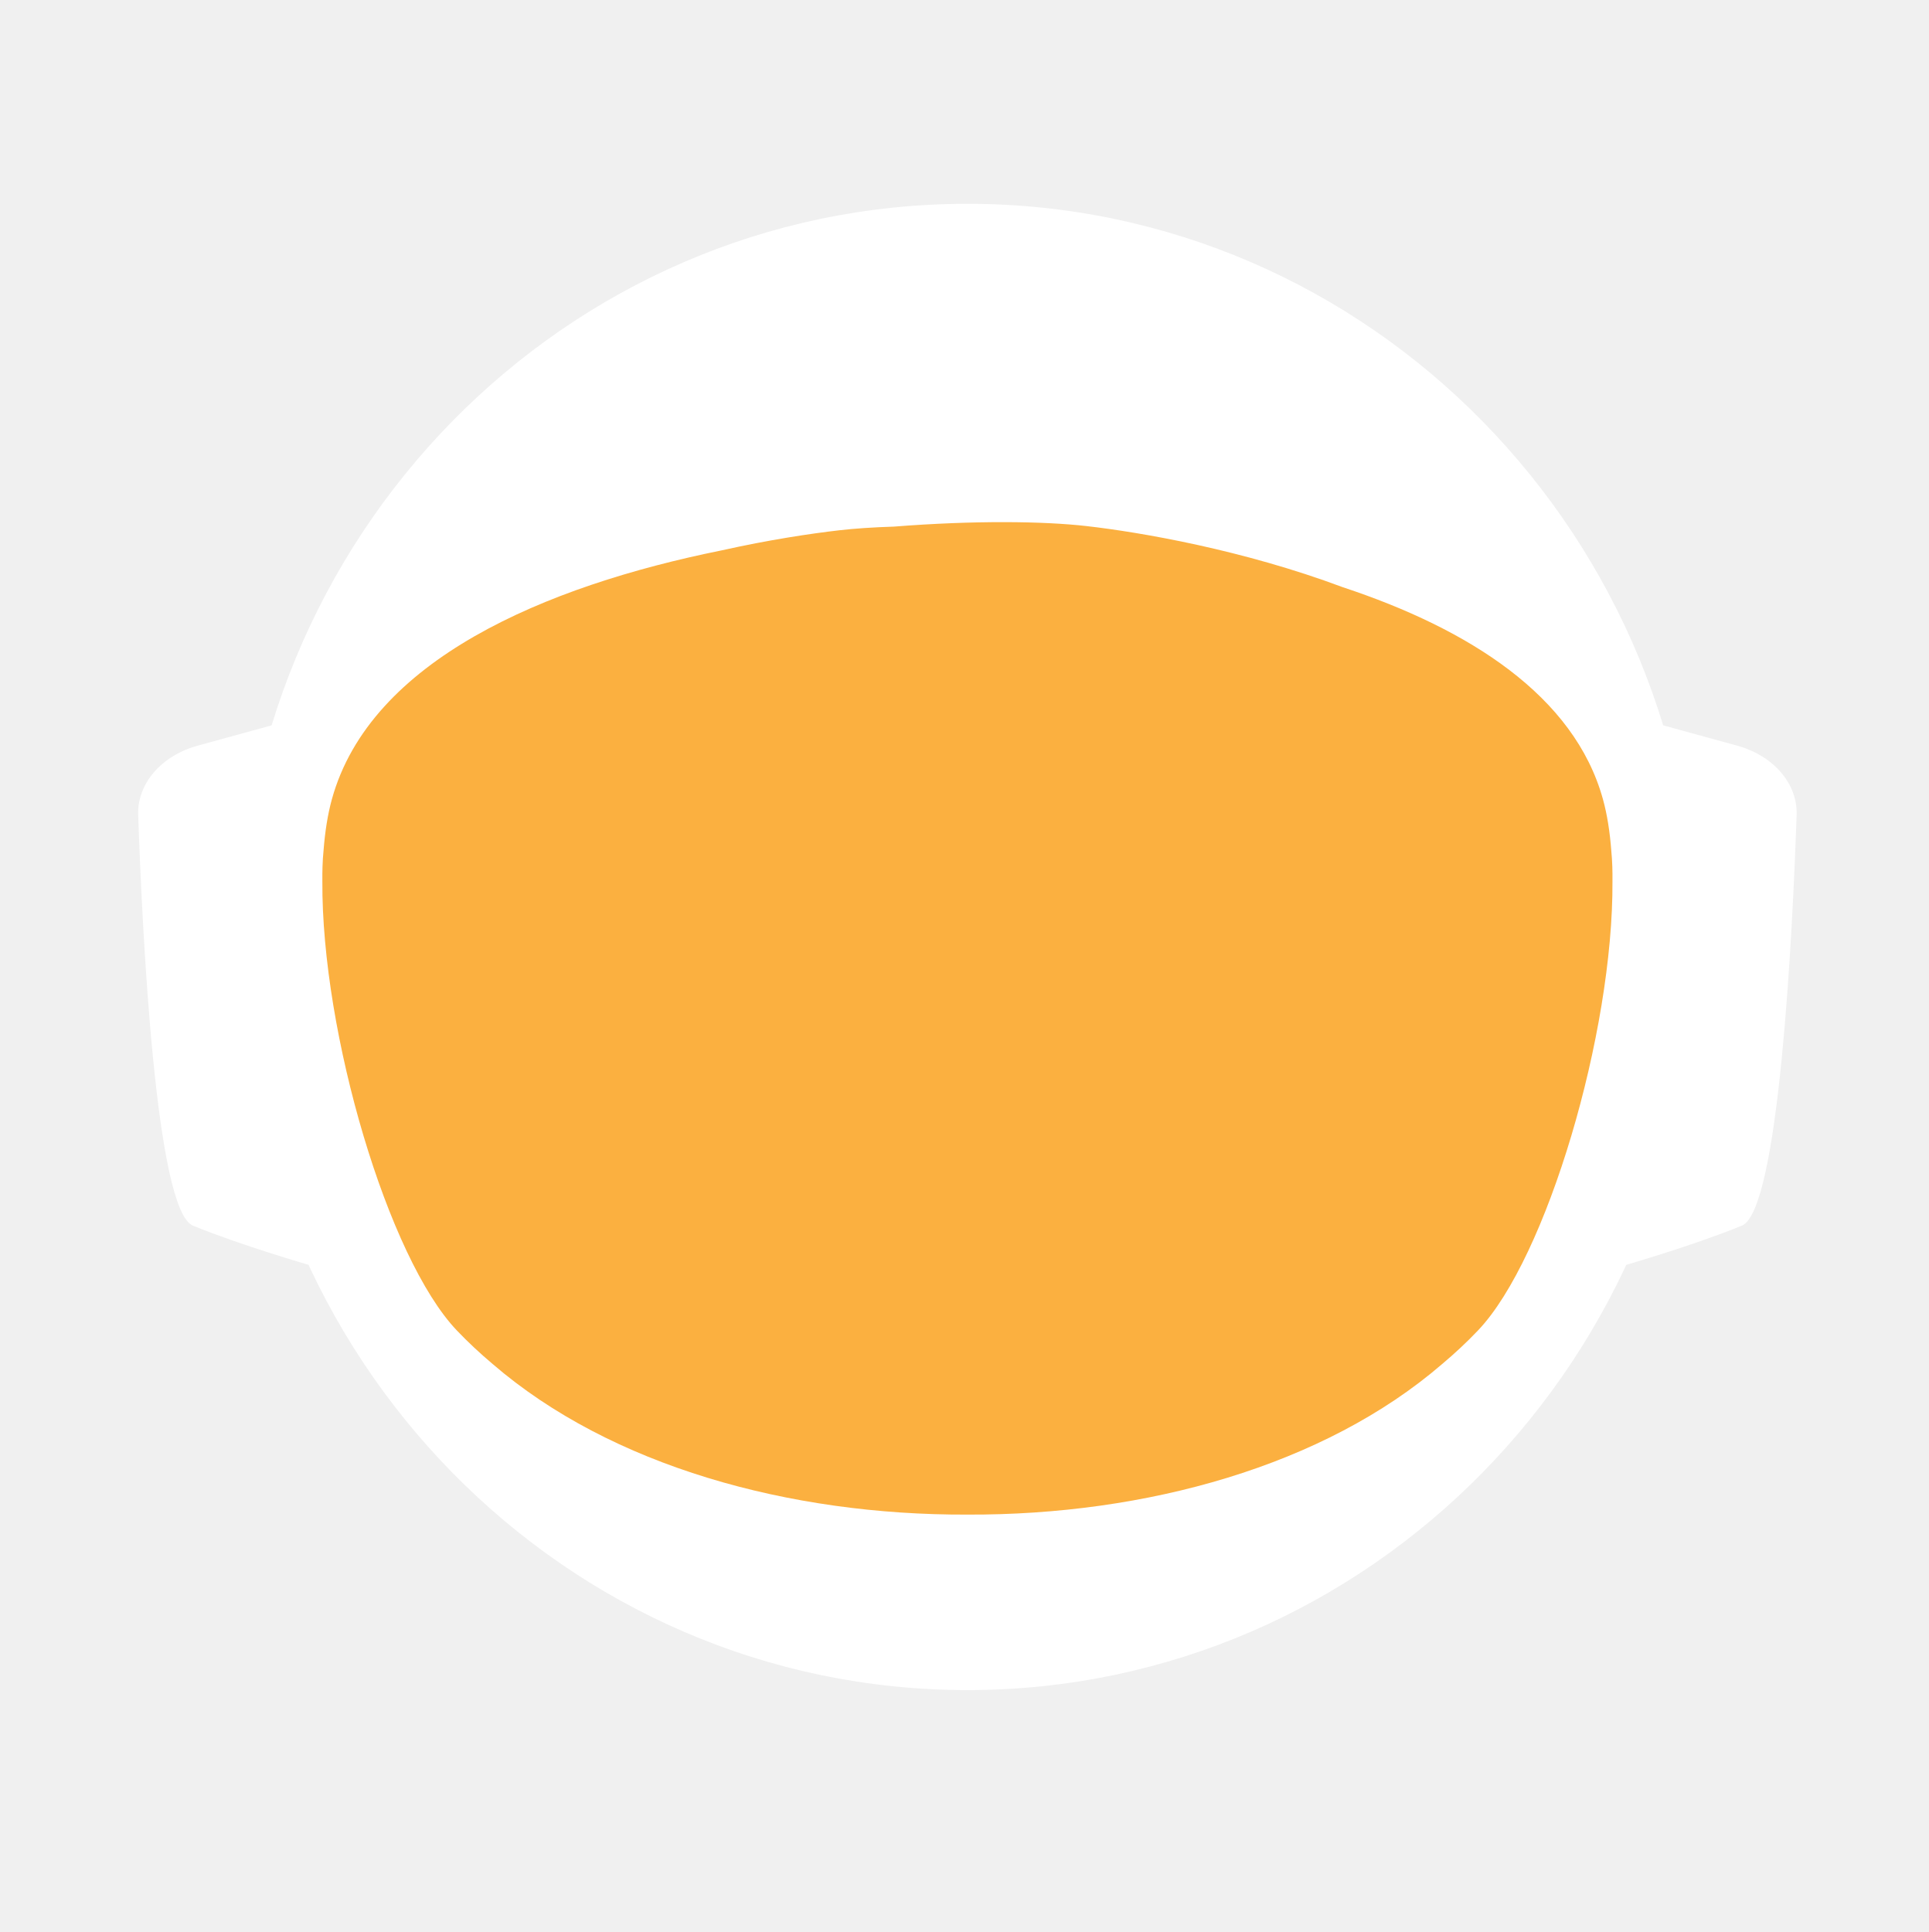
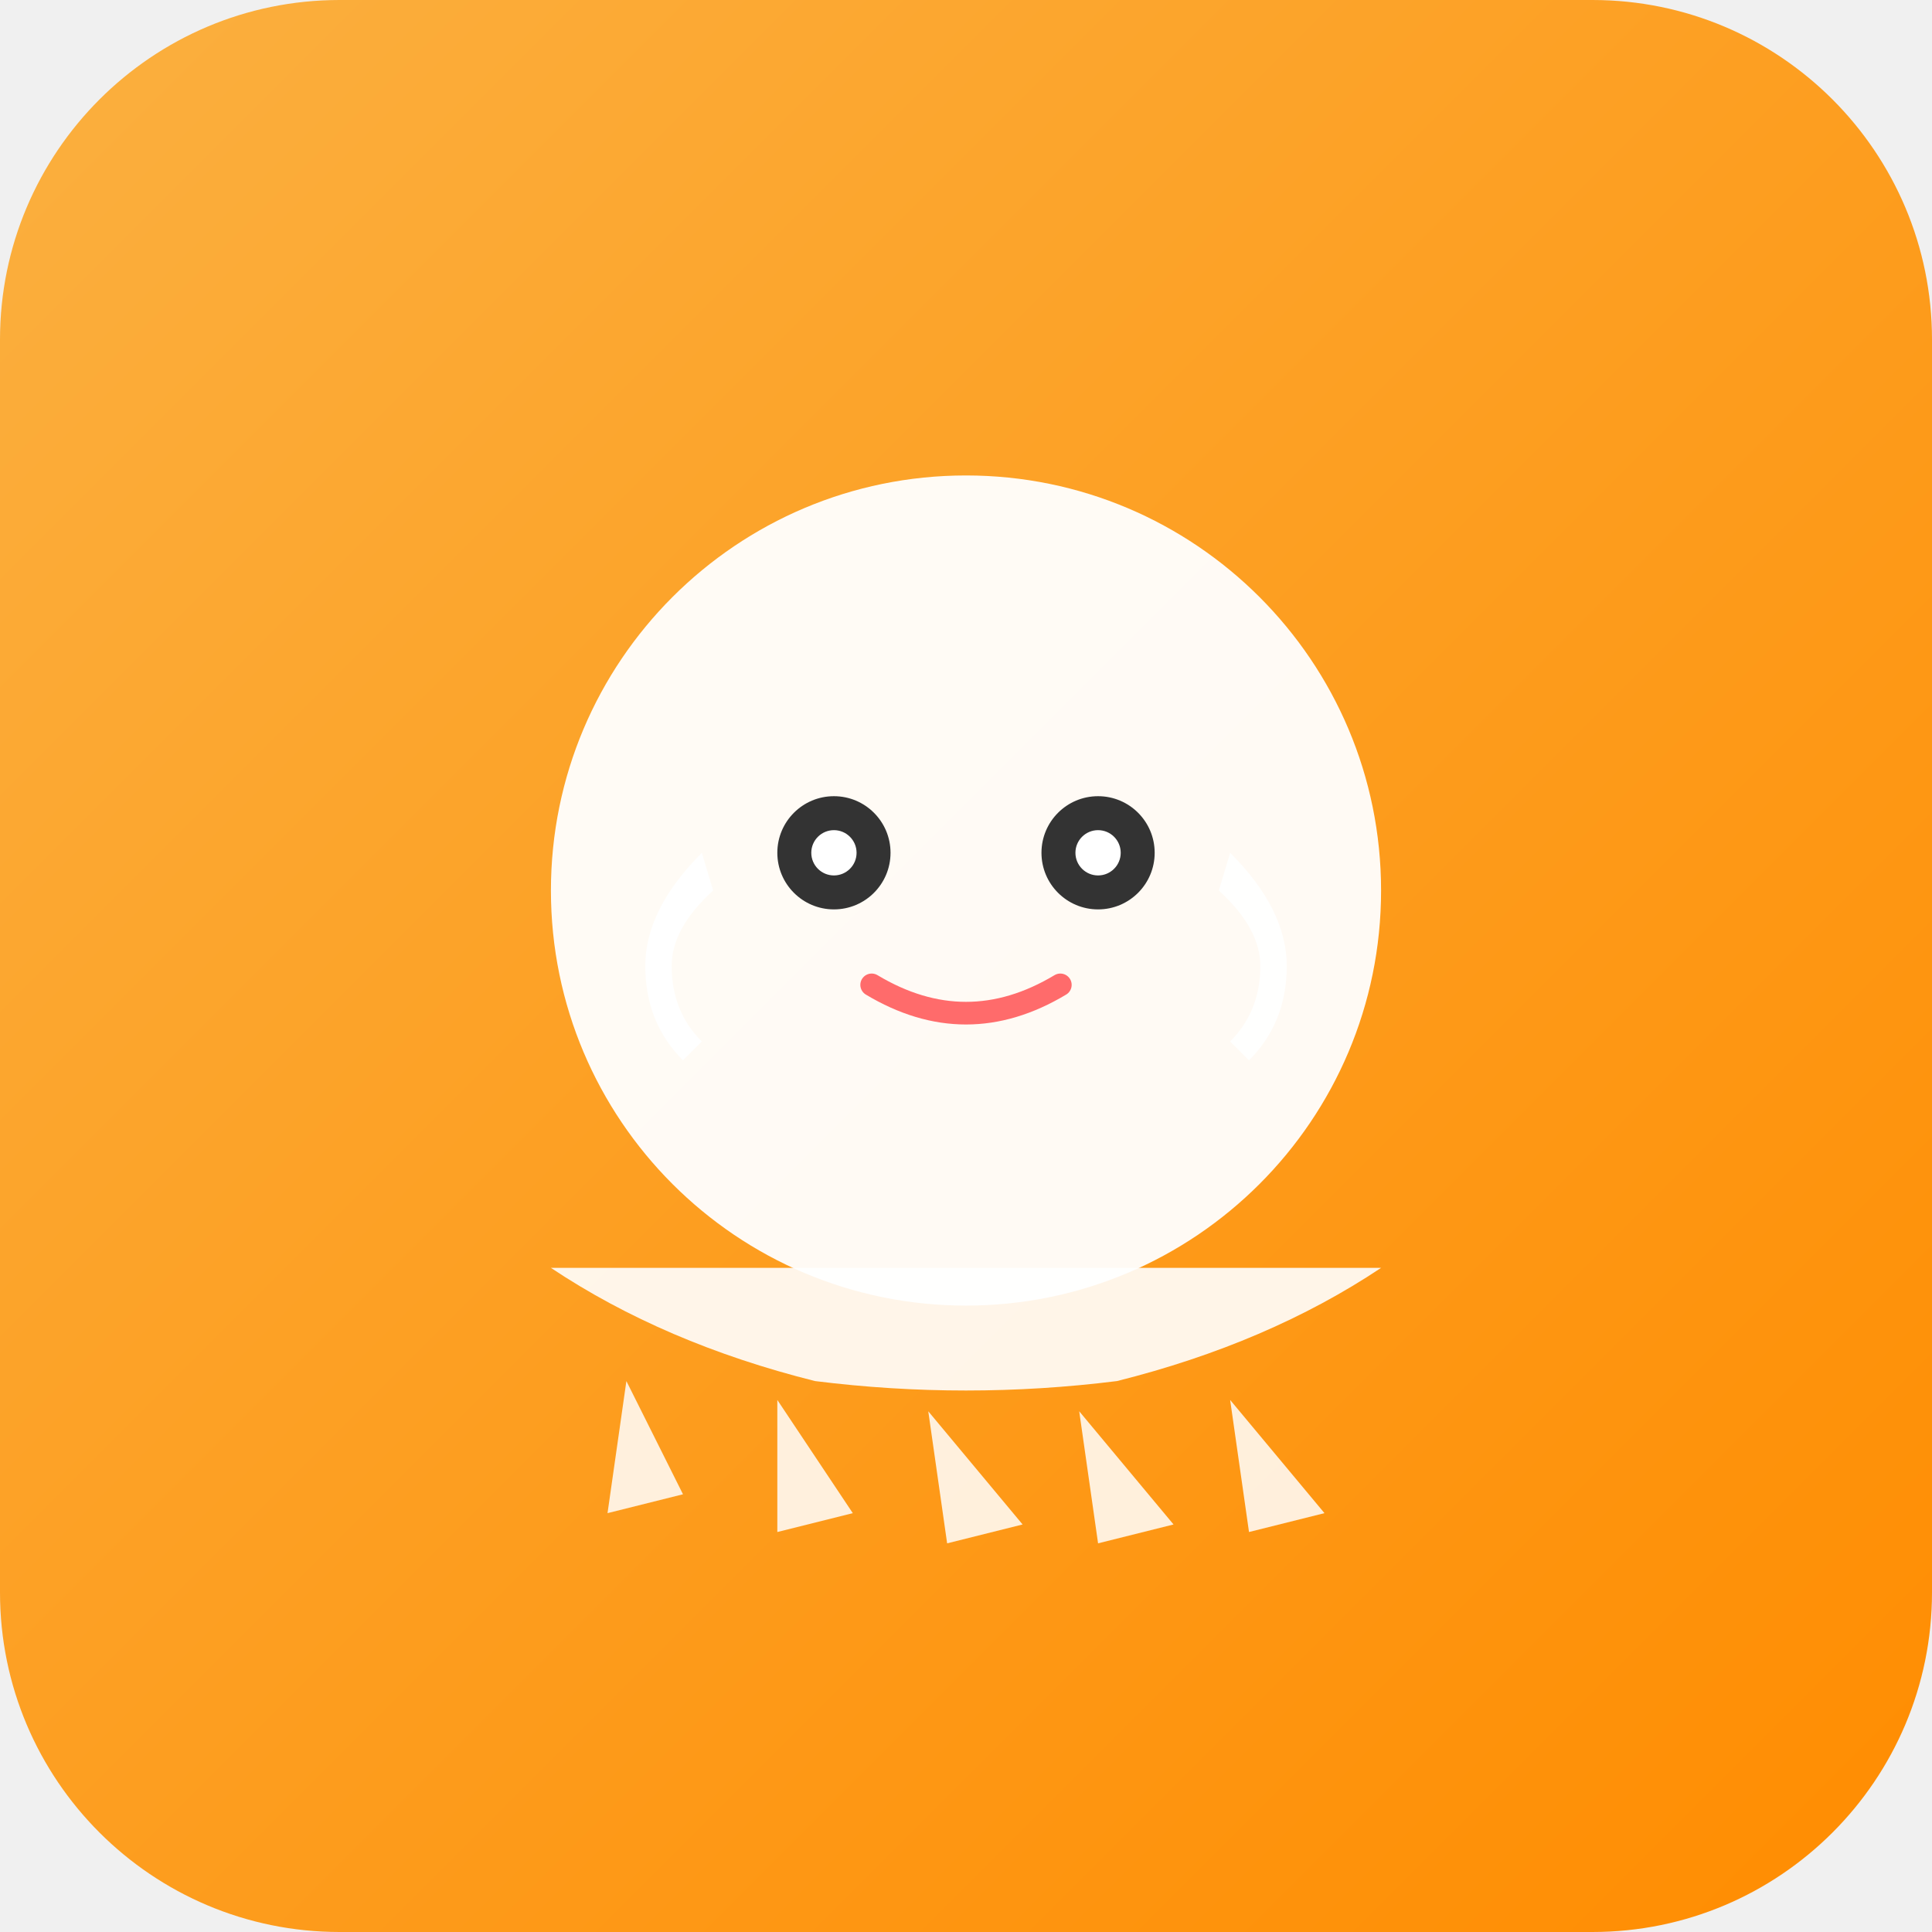
- <svg xmlns="http://www.w3.org/2000/svg" id="_Слой_2" data-name="Слой 2" viewBox="0 0 960.01 961.55">
+ <svg xmlns="http://www.w3.org/2000/svg" viewBox="0 0 512 512">
  <defs>
-     <style>
-             .cls-1, .cls-2 {
-             fill: #fff;
-             stroke-width: 0px;
-             }
- 
-             .cls-2 {
-             stroke-linecap: round;
-             stroke-width: 0px;
-             
-             }
- 
-             .cls-2, .cls-3 {
-             stroke: #fff;
-             stroke-width: 10px;
-             stroke-miterlimit: 10;
-             }
- 
-             .cls-4 {
-             fill: transparent;
-             stroke: #fff;
-             stroke-width: 0px;
-             }
- 
-             .cls-3 {
-             fill: #FBB040;
- 
-             stroke-width: 0px;
-             }
-         </style>
-     <linearGradient id="animated_gradient" x1="0%" y1="0%" x2="100%" y2="100%" gradientUnits="userSpaceOnUse">
-       <stop offset="100%" stop-color="#427fc1">
-         <animate attributeName="stop-color" values="#427fc1;#00bcd4;#8bc34a;#ffc107;#3f51b5;#9e9e9e;#427fc1" dur="10s" repeatCount="indefinite" />
-       </stop>
+     <linearGradient id="bgGradient" x1="0%" y1="0%" x2="100%" y2="100%">
+       <stop offset="0%" style="stop-color:#FBB040;stop-opacity:1" />
+       <stop offset="100%" style="stop-color:#FF8C00;stop-opacity:1" />
    </linearGradient>
  </defs>
-   <g id="_Слой_6" data-name="Слой 6">
-     <g>
-       <path class="cls-4" d="M960.01,480c0,9.16-.26,18.26-.77,27.29-.01.12-.02.25-.02.38-.04.67-.08,1.35-.13,2.03-.05.94-.11,1.88-.18,2.82-.05.88-.12,1.76-.18,2.64-.19,2.82-.42,5.62-.68,8.42-.29,3.3-.62,6.59-.99,9.87-.11,1.07-.23,2.14-.37,3.2-.34,2.96-.71,5.92-1.12,8.86-.39,2.88-.8,5.75-1.26,8.61-.12.78-.24,1.56-.37,2.34-.21,1.35-.44,2.69-.66,4.04-.45,2.69-.92,5.37-1.43,8.04-.44,2.38-.9,4.75-1.39,7.11-.01.08-.03.15-.04.23-.16.8-.33,1.6-.49,2.4-.17.8-.34,1.6-.51,2.39-.01.05-.02.1-.03.15-.63,2.94-1.27,5.87-1.96,8.79-.73,3.15-1.51,6.28-2.31,9.4-.28,1.12-.57,2.23-.86,3.34-.19.75-.39,1.51-.6,2.26-.2.75-.41,1.49-.61,2.24-.18.65-.36,1.31-.54,1.97-.18.65-.36,1.3-.55,1.96-.02.09-.05.18-.07.26-.44,1.58-.9,3.15-1.37,4.72,0,.01,0,.02,0,.03l-.66,2.22c-.22.74-.44,1.48-.67,2.22-.5,1.66-1.01,3.31-1.54,4.96-.24.75-.48,1.49-.72,2.24-.18.55-.35,1.09-.53,1.64-.48,1.46-.96,2.93-1.45,4.39-.49,1.46-.99,2.92-1.5,4.38-.51,1.45-1.02,2.91-1.54,4.35-.52,1.45-1.05,2.89-1.58,4.33-.53,1.45-1.07,2.88-1.61,4.31h-.01c-1.09,2.88-2.21,5.74-3.36,8.58-.58,1.42-1.16,2.83-1.74,4.24-.12.3-.25.58-.37.88-.36.87-.73,1.73-1.09,2.6-.11.25-.21.51-.32.76-.35.83-.71,1.65-1.07,2.47-.25.59-.5,1.17-.75,1.76-.61,1.4-1.23,2.79-1.86,4.18-.26.58-.53,1.17-.79,1.76-.49,1.11-1,2.22-1.52,3.32-.5,1.08-1.01,2.16-1.52,3.24-.05.1-.1.2-.14.3-1.27,2.7-2.57,5.38-3.89,8.04-.04.07-.07.14-.1.21-.12.24-.24.48-.36.72-.93,1.87-1.87,3.73-2.83,5.58-.26.51-.52,1.01-.78,1.52-.07.13-.14.26-.2.39-1.29,2.48-2.61,4.95-3.94,7.4-.05.09-.1.18-.14.27-.23.41-.46.83-.68,1.24-1.13,2.06-2.27,4.1-3.42,6.14-.12.22-.24.44-.37.65-.48.84-.96,1.68-1.45,2.51-.26.45-.52.9-.78,1.35-.38.66-.76,1.31-1.15,1.97-.38.65-.77,1.3-1.16,1.96-.77,1.3-1.55,2.6-2.34,3.89-.39.65-.78,1.3-1.18,1.94-.39.65-.79,1.29-1.2,1.94-.38.62-.77,1.23-1.16,1.85-.37.59-.73,1.19-1.11,1.78-.85,1.35-1.71,2.7-2.58,4.04-.02.03-.04.06-.06.09-.47.73-.94,1.46-1.43,2.18-.33.51-.66,1.02-1,1.53-.82,1.25-1.65,2.49-2.49,3.73-.5.75-1,1.49-1.51,2.22-.36.53-.72,1.06-1.08,1.58-.35.52-.71,1.04-1.08,1.56-1.35,1.97-2.73,3.92-4.12,5.86-7.16,10.01-14.7,19.73-22.61,29.14-2.33,2.8-4.71,5.57-7.12,8.31h0c-5.02,5.73-10.18,11.33-15.47,16.8-4.22,4.38-8.53,8.67-12.91,12.89-1.08,1.04-2.17,2.07-3.26,3.09-.8.76-1.61,1.52-2.42,2.27-2.1,1.97-4.23,3.91-6.37,5.81-1.01.92-2.04,1.83-3.07,2.74-2.05,1.81-4.12,3.6-6.21,5.38-1.04.89-2.09,1.77-3.14,2.65-2.1,1.76-4.21,3.5-6.34,5.23-1.07.86-2.14,1.71-3.21,2.57-39.01,31-82.97,56.06-130.48,73.81-.05.02-.1.04-.15.06-8.64,3.22-17.4,6.21-26.27,8.94-8.04,2.48-16.17,4.75-24.38,6.8-37.5,9.41-76.74,14.4-117.15,14.4s-79.63-4.99-117.12-14.4c-4.75-1.19-9.48-2.45-14.17-3.78-12.3-3.49-24.39-7.45-36.26-11.87-.11-.04-.22-.09-.33-.13-65.29-24.37-123.84-62.55-172.11-110.99-.83-.83-1.66-1.67-2.47-2.51-1.97-1.99-3.9-3.99-5.81-6.01-6.78-7.14-13.34-14.5-19.66-22.05-22.96-27.36-42.91-57.32-59.37-89.36-.1-.17-.19-.34-.27-.52-.69-1.36-1.38-2.72-2.06-4.08-2.3-4.6-4.53-9.25-6.69-13.94-2.15-4.69-4.24-9.42-6.25-14.19-1.31-3.12-2.59-6.26-3.84-9.41-.62-1.56-1.23-3.13-1.84-4.71-.12-.28-.23-.57-.33-.86-.55-1.43-1.09-2.87-1.62-4.31-.6-1.61-1.19-3.23-1.77-4.85-.03-.06-.05-.12-.07-.19-.56-1.58-1.12-3.17-1.67-4.75-.57-1.64-1.13-3.28-1.68-4.92h0c-1.1-3.31-2.16-6.62-3.2-9.95-2.04-6.61-3.95-13.29-5.72-20.02-.01-.04-.03-.09-.03-.13-2.64-10.06-4.96-20.24-6.95-30.55l-.06-.33c-.33-1.73-.66-3.47-.97-5.21-.32-1.75-.62-3.49-.92-5.24-.29-1.75-.58-3.5-.86-5.26-.27-1.75-.54-3.51-.8-5.27-.03-.18-.06-.35-.08-.53-.23-1.59-.45-3.18-.67-4.77-.19-1.42-.37-2.84-.55-4.27-.05-.35-.09-.69-.13-1.04-.66-5.32-1.23-10.67-1.72-16.05-.16-1.79-.31-3.58-.45-5.38-.07-.76-.12-1.52-.17-2.28-.18-2.44-.34-4.89-.49-7.34-.03-.51-.07-1.01-.09-1.51-.09-1.7-.17-3.41-.25-5.12-.24-5.44-.4-10.9-.46-16.39-.02-1.83-.03-3.66-.03-5.49,0-6.21.12-12.4.35-18.55.08-2.02.17-4.03.27-6.04,0-.07,0-.14.01-.21.1-2.01.22-4.02.34-6.02.26-4.08.57-8.14.93-12.19.9-10.09,2.1-20.08,3.61-29.98,3.95-25.85,9.96-51.03,17.85-75.35,1.83-5.61,3.75-11.17,5.76-16.68,1.35-3.68,2.74-7.33,4.17-10.96.71-1.82,1.44-3.63,2.18-5.44,2.95-7.22,6.08-14.35,9.36-21.39,4.11-8.8,8.48-17.46,13.1-25.96,1.88-3.46,3.79-6.89,5.76-10.29.84-1.47,1.7-2.93,2.56-4.39.11-.2.23-.41.35-.61.93-1.56,1.86-3.11,2.79-4.65.06-.11.12-.21.19-.31.83-1.36,1.66-2.71,2.5-4.06.29-.49.59-.97.91-1.45,2.91-4.66,5.91-9.26,8.98-13.81,0,0,.01-.02.02-.03,3.23-4.78,6.55-9.49,9.94-14.15,1.13-1.55,2.28-3.1,3.43-4.64,1.15-1.54,2.31-3.07,3.48-4.6C186.58,73.83,324.67.05,480,.05c128.41,0,245.04,50.41,331.18,132.53,4.17,3.98,8.26,8.02,12.29,12.15,1.34,1.37,2.67,2.75,4,4.14.06.05.1.1.14.14,1.27,1.34,2.54,2.69,3.8,4.05,1.31,1.4,2.61,2.82,3.9,4.24,1.29,1.41,2.57,2.83,3.83,4.26.17.18.33.36.49.55,1.01,1.14,2.02,2.29,3.02,3.44.55.63,1.1,1.28,1.65,1.92,2.04,2.38,4.06,4.77,6.05,7.19.03.02.05.05.08.08.99,1.21,1.99,2.43,2.98,3.66.27.33.55.67.81,1.01,1.15,1.42,2.28,2.85,3.41,4.28.8,1.02,1.6,2.05,2.4,3.08.09.11.17.22.25.33.62.79,1.23,1.59,1.84,2.39.74.98,1.48,1.96,2.22,2.95.65.86,1.29,1.72,1.93,2.59.12.15.23.31.35.47.65.89,1.3,1.78,1.95,2.67,1.6,2.19,3.17,4.4,4.72,6.62.49.7.98,1.4,1.47,2.1.13.19.26.38.39.56.97,1.4,1.93,2.8,2.88,4.21,1.21,1.78,2.4,3.57,3.57,5.37.94,1.42,1.87,2.85,2.79,4.29,1.04,1.62,2.07,3.25,3.09,4.88,2.04,3.27,4.05,6.57,6.01,9.9.98,1.66,1.95,3.33,2.92,5.01.96,1.66,1.91,3.34,2.85,5.02t.01.02c.89,1.6,1.78,3.21,2.66,4.82.15.26.29.53.42.79.73,1.34,1.45,2.68,2.16,4.03.16.28.31.56.45.84.88,1.67,1.75,3.34,2.61,5.02.86,1.67,1.7,3.36,2.54,5.05.25.5.49,1,.74,1.5.62,1.24,1.22,2.48,1.82,3.73.82,1.7,1.63,3.41,2.44,5.13.05.09.09.19.13.28.39.86.79,1.71,1.18,2.57.4.85.79,1.71,1.18,2.58.29.64.57,1.28.85,1.92.5,1.11.99,2.21,1.48,3.32.01.03.03.06.04.09.78,1.78,1.55,3.56,2.31,5.35.76,1.8,1.51,3.61,2.25,5.41.73,1.81,1.46,3.61,2.18,5.43h0c.71,1.82,1.42,3.64,2.11,5.46.63,1.66,1.25,3.32,1.86,4.98.23.62.46,1.24.68,1.86.37,1.01.74,2.02,1.09,3.04.21.58.41,1.15.61,1.73.2.56.39,1.12.59,1.68.16.48.33.95.49,1.43.22.63.43,1.25.64,1.88.53,1.56,1.05,3.13,1.56,4.7.24.72.47,1.43.7,2.15l.06.18c.36,1.13.72,2.27,1.08,3.41.14.43.27.86.4,1.29.2.66.41,1.31.61,1.97.08.28.17.55.25.83.21.69.42,1.38.62,2.07.04.13.08.27.12.4.19.64.38,1.28.57,1.93.17.57.34,1.14.5,1.72l.54,1.89c.25.89.5,1.78.75,2.68.26.91.51,1.82.76,2.74.03.14.07.27.11.4.36,1.31.71,2.63,1.04,3.95.19.67.36,1.34.53,2.02.78,3.03,1.52,6.09,2.24,9.15.15.64.31,1.28.46,1.92.04.17.07.33.11.49.17.73.34,1.46.5,2.19.07.33.15.67.22,1,.58,2.53,1.12,5.08,1.64,7.63.26,1.26.52,2.52.76,3.79.16.82.32,1.65.48,2.47.02.07.03.15.04.22.13.65.25,1.31.38,1.97.11.62.23,1.24.34,1.86.22,1.14.42,2.29.62,3.43.18.99.35,1.97.51,2.96.18,1.07.36,2.13.52,3.2.15.83.28,1.67.4,2.5.08.48.16.97.23,1.46.02.13.04.25.05.37.15.97.3,1.95.44,2.93.15.98.29,1.96.42,2.94.13.94.25,1.89.38,2.83.24,1.8.48,3.61.7,5.42.15,1.25.31,2.5.45,3.76.08.7.16,1.41.24,2.11.03.33.07.66.1,1,.15,1.27.28,2.54.4,3.81.05.53.1,1.06.15,1.59.09.9.18,1.81.26,2.72.02.19.03.39.05.59.16,1.72.3,3.45.43,5.17.02.22.04.44.05.66,0,.11.02.21.02.31.11,1.48.22,2.96.32,4.45,0,.13.02.27.03.4.01.22.03.45.04.67.1,1.55.2,3.1.28,4.65,0,.1.01.2.02.3.05.81.08,1.63.12,2.44.04.77.08,1.53.12,2.3.13,2.76.22,5.52.3,8.29.02.53.04,1.07.04,1.61.02.94.04,1.87.06,2.81.02.93.04,1.87.05,2.81v.25c0,1.03.03,2.05.03,3.08.02,1.03.02,2.06.02,3.09Z" />
-       <g>
-         <path id="_ухо" data-name="ухо" class="cls-4" d="M194.68,355.85l-39.26,10.79c-15.37,4.22-25.55,16.06-25.09,29.21,1.71,49.79,7.38,166.77,23.08,173.21,19.97,8.19,48.94,16.58,48.94,16.58l-7.66-229.78Z" />
-         <path id="_ухо-2" data-name="ухо" class="cls-4" d="M765.33,355.85l39.26,10.79c15.37,4.22,25.55,16.06,25.09,29.21-1.71,49.79-7.38,166.77-23.08,173.21-19.97,8.19-48.94,16.58-48.94,16.58l7.66-229.78Z" />
-       </g>
-       <path class="cls-4" d="M838.95,789.8c-2.27,2.8-4.59,5.57-6.94,8.31h0c-3.49,4.08-7.04,8.09-10.67,12.04-1.93,2.12-3.89,4.23-5.87,6.31-46.79,49.23-103.8,88.2-167.52,113.3l-.15.06c-.73.29-1.47.57-2.2.86-.06.02-.13.04-.2.07-14.7,5.69-29.76,10.64-45.13,14.81-38.38,10.44-78.69,15.99-120.27,15.99s-81.9-5.55-120.28-15.99c-15.32-4.16-30.32-9.1-44.97-14.76-.13-.05-.24-.1-.36-.14-.65-.24-1.3-.49-1.94-.75-.01-.01-.03-.01-.04-.01-.1-.04-.19-.08-.29-.12-61.77-24.33-117.26-61.69-163.22-108.81-.19-.19-.39-.39-.58-.59-2.32-2.38-4.6-4.79-6.87-7.22-.4-.43-.81-.87-1.21-1.3-6.61-7.14-13.01-14.5-19.18-22.05,0-.3.01-.61.03-.92,2.72-51.31,98.65-95.57,148.26-115.08h.01c17.38-6.85,29.08-10.65,29.08-10.65h363.13s11.7,3.8,29.08,10.65h.01c49.61,19.51,145.54,63.77,148.26,115.08.02.31.03.61.03.91Z" />
-       <ellipse id="_голова" data-name="голова" class="cls-4" cx="480.01" cy="451.53" rx="303.07" ry="309.17" />
-       <ellipse id="_контур_голова" data-name="контур голова" class="cls-4" cx="480.01" cy="451.53" rx="303.07" ry="309.17" />
-       <path class="cls-4" d="M960,478.46v1.54c0,1.73-.01,3.45-.03,5.18-.02,2.42-.07,4.84-.14,7.25-.01.94-.04,1.87-.07,2.81-.01.44-.03.88-.05,1.32-.03,1.23-.08,2.45-.14,3.67-.01.4-.02.8-.05,1.19-.05,1.28-.11,2.55-.18,3.83-.03.68-.07,1.36-.1,2.04-.01.12-.02.25-.02.38-.04.67-.08,1.35-.13,2.03-.05.94-.11,1.88-.18,2.82-.05.88-.12,1.76-.18,2.64-.03.47-.07.94-.11,1.41-.09,1.24-.19,2.48-.29,3.72-.05.63-.1,1.26-.16,1.89-.04.47-.08.94-.12,1.4-.04.47-.09.94-.14,1.4-.05.6-.1,1.2-.17,1.8-.11,1.18-.22,2.35-.35,3.52-.05.5-.1.99-.16,1.49-.06.55-.11,1.11-.17,1.66-.07.56-.13,1.11-.2,1.66-.05.51-.11,1.02-.17,1.54-.12,1.05-.25,2.09-.39,3.14-.11.95-.23,1.91-.35,2.86-.12.95-.25,1.91-.38,2.86s-.26,1.9-.4,2.85c-.14.95-.28,1.9-.42,2.85-.14.97-.29,1.94-.44,2.91-.12.78-.24,1.56-.37,2.34-.21,1.35-.44,2.69-.66,4.04-.45,2.68-.93,5.36-1.43,8.04-.25,1.33-.51,2.67-.77,4-.21,1.12-.44,2.23-.66,3.34-.16.8-.33,1.6-.49,2.4-.17.8-.34,1.6-.51,2.39-.29,1.38-.59,2.77-.9,4.15-.23,1.03-.47,2.07-.71,3.1-.12.56-.25,1.13-.38,1.69-.14.56-.27,1.13-.41,1.69-.29,1.23-.58,2.47-.89,3.69,0,.02-.01.05-.02.07-.05.24-.11.48-.17.71-.26,1.07-.53,2.14-.81,3.21-.03.12-.06.25-.1.37-.24,1.01-.5,2-.77,3-.19.75-.39,1.51-.6,2.26-.2.75-.41,1.49-.61,2.24-.18.65-.36,1.31-.54,1.97-.18.65-.36,1.3-.55,1.96-.15.57-.32,1.15-.49,1.72-.31,1.1-.63,2.2-.96,3.3l-.66,2.22c-.22.74-.44,1.48-.67,2.22-.38,1.27-.77,2.54-1.18,3.8-.52,1.68-1.06,3.36-1.61,5.04-.48,1.46-.96,2.93-1.45,4.39-.49,1.46-.99,2.91-1.5,4.37h0c-.51,1.46-1.02,2.92-1.54,4.36-.52,1.45-1.05,2.89-1.58,4.33-.53,1.45-1.07,2.88-1.61,4.31h-.01c-1.1,2.88-2.22,5.73-3.36,8.57h0c-.58,1.43-1.16,2.84-1.74,4.25-.59,1.42-1.18,2.83-1.78,4.23-.6,1.41-1.21,2.82-1.82,4.22h0c-.61,1.41-1.23,2.8-1.86,4.19-.26.58-.53,1.17-.79,1.76-.27.59-.54,1.18-.81,1.76-.23.52-.47,1.04-.71,1.56-.5,1.08-1.01,2.16-1.52,3.24-.19.41-.39.82-.59,1.23-.49,1.04-.99,2.07-1.49,3.1-.53,1.11-1.07,2.21-1.61,3.31-.11.24-.22.47-.35.7-.03.07-.06.14-.1.21-.62,1.26-1.25,2.51-1.89,3.76-.69,1.36-1.38,2.71-2.08,4.06-1.41,2.7-2.84,5.39-4.29,8.06-.73,1.33-1.46,2.66-2.2,3.99-1.47,2.65-2.98,5.29-4.5,7.91-.38.66-.76,1.31-1.15,1.97-.38.65-.77,1.3-1.16,1.96-.77,1.3-1.55,2.6-2.34,3.89-.39.65-.78,1.3-1.18,1.94-.39.65-.79,1.29-1.2,1.94-.6.97-1.21,1.94-1.82,2.9-.15.25-.29.49-.45.73-.15.25-.31.49-.47.73-.33.51-.65,1.02-.98,1.53-.32.52-.65,1.02-.98,1.53-.05.08-.1.17-.15.25-.02.03-.04.06-.06.09-.07.11-.15.22-.23.33-.4.62-.8,1.23-1.2,1.85-.33.51-.66,1.02-1,1.53-.82,1.25-1.65,2.49-2.49,3.73-.5.75-1,1.49-1.51,2.22-.36.53-.72,1.06-1.08,1.58-.35.52-.71,1.04-1.08,1.56-.67.99-1.36,1.97-2.05,2.95-.69.98-1.38,1.96-2.08,2.94-7.15,10.01-14.69,19.73-22.61,29.14-2.33,2.8-4.7,5.57-7.11,8.31h0c-5.02,5.72-10.17,11.32-15.45,16.79-1.98,2.05-3.97,4.07-5.98,6.08-2.29,2.29-4.61,4.56-6.95,6.79-1.08,1.04-2.17,2.07-3.26,3.09-.8.76-1.61,1.52-2.42,2.27-2.1,1.97-4.23,3.91-6.37,5.81-1.01.92-2.04,1.83-3.07,2.74-2.05,1.82-4.12,3.62-6.21,5.38-1.04.89-2.09,1.77-3.14,2.65-2.1,1.78-4.21,3.52-6.34,5.23-1.07.86-2.14,1.71-3.21,2.57-2.44,1.94-4.9,3.86-7.37,5.74-37.8,28.9-80.01,52.28-125.46,68.99-.06.02-.13.04-.2.07-7.86,2.88-15.82,5.57-23.87,8.05-7.99,2.46-16.07,4.72-24.23,6.76-37.54,9.43-76.83,14.44-117.3,14.44s-79.74-5.01-117.28-14.44c-4.7-1.17-9.37-2.42-14.01-3.74-11.63-3.3-23.07-7.02-34.32-11.16-63.91-23.48-121.44-60.18-169.28-106.79-1.72-1.67-3.42-3.35-5.11-5.05-.83-.84-1.66-1.68-2.48-2.52-1.96-1.98-3.88-3.99-5.8-6-6.77-7.14-13.33-14.5-19.66-22.05-4.28-5.1-8.45-10.3-12.51-15.59-1.36-1.76-2.7-3.53-4.03-5.31-.08-.1-.15-.2-.22-.3-.1-.14-.21-.28-.31-.42-.62-.83-1.25-1.65-1.86-2.48-.4-.55-.8-1.1-1.2-1.65-.14-.2-.29-.4-.43-.6-.04-.06-.09-.12-.13-.17-.12-.16-.24-.33-.35-.49-2.49-3.43-4.93-6.89-7.32-10.38,0,0,0-.01,0-.01-1.66-2.43-3.31-4.87-4.92-7.33-.43-.63-.84-1.26-1.23-1.89-5.28-8.07-10.3-16.3-15.07-24.69-.05-.09-.1-.19-.15-.28-.79-1.4-1.58-2.79-2.36-4.2-.11-.19-.21-.39-.31-.58-.16-.29-.32-.57-.47-.85-.12-.22-.24-.44-.36-.66-.23-.41-.45-.81-.67-1.21-.22-.4-.44-.8-.66-1.21-.47-.87-.93-1.74-1.4-2.62-.13-.25-.27-.51-.41-.76-.2-.38-.4-.76-.61-1.15-.78-1.47-1.55-2.95-2.31-4.43-.02-.04-.05-.08-.06-.13-.1-.17-.19-.34-.27-.52-.69-1.36-1.38-2.72-2.06-4.08-1.15-2.3-2.28-4.61-3.4-6.94-1.12-2.32-2.22-4.66-3.29-7-.54-1.17-1.08-2.34-1.6-3.52-.43-.96-.85-1.91-1.28-2.86-.39-.87-.77-1.74-1.15-2.62-.11-.24-.21-.47-.31-.71-.64-1.49-1.28-2.98-1.91-4.48-1.32-3.12-2.6-6.26-3.84-9.41-.08-.19-.15-.38-.23-.58-.54-1.37-1.08-2.75-1.61-4.13-.12-.28-.23-.57-.33-.86-.55-1.43-1.09-2.87-1.62-4.31-.6-1.61-1.19-3.23-1.77-4.85-.03-.06-.05-.12-.07-.19-.56-1.58-1.12-3.17-1.67-4.75-.57-1.64-1.13-3.28-1.68-4.92h0c-.55-1.66-1.09-3.31-1.63-4.97-.53-1.66-1.05-3.32-1.57-4.98-.51-1.66-1.02-3.33-1.52-5-.5-1.68-.99-3.35-1.47-5.03-.47-1.65-.92-3.3-1.38-4.95,0-.01-.01-.02-.01-.03-.02-.05-.03-.1-.05-.16-.44-1.61-.87-3.23-1.29-4.85-.01-.04-.03-.09-.03-.13-.01-.02-.02-.03-.02-.05-.66-2.5-1.3-5-1.9-7.52-.21-.83-.41-1.66-.61-2.49-.02-.07-.04-.14-.06-.22-.38-1.63-.76-3.26-1.13-4.9-.02-.05-.03-.11-.04-.16-.28-1.22-.55-2.45-.81-3.67-.12-.5-.22-.99-.33-1.49-.09-.42-.18-.84-.27-1.26-.05-.24-.1-.49-.15-.73-.05-.23-.1-.46-.14-.69-.1-.48-.21-.96-.3-1.44-.08-.36-.16-.71-.23-1.06l-.18-.9c-.27-1.32-.53-2.64-.78-3.97l-.06-.33c-.29-1.45-.56-2.9-.82-4.35-.05-.29-.11-.57-.15-.86-.1-.52-.2-1.05-.29-1.57-.06-.35-.13-.7-.18-1.05-.08-.42-.15-.83-.22-1.24-.08-.46-.16-.92-.23-1.38-.13-.75-.26-1.51-.38-2.26-.05-.25-.09-.5-.12-.75l-.36-2.25c-.07-.42-.14-.83-.2-1.25-.14-.91-.28-1.83-.42-2.74-.06-.42-.13-.85-.18-1.28-.03-.18-.06-.35-.08-.53-.23-1.59-.45-3.18-.67-4.77-.19-1.42-.37-2.84-.55-4.27-.05-.35-.09-.69-.13-1.04-.16-1.33-.32-2.66-.48-4-.07-.5-.13-1-.18-1.5-.19-1.73-.38-3.45-.55-5.18-.04-.42-.09-.84-.12-1.26-.02-.11-.03-.22-.03-.34-.11-1.02-.21-2.04-.3-3.06-.02-.24-.04-.47-.06-.71-.09-.96-.18-1.94-.25-2.91-.05-.5-.09-.99-.13-1.49-.03-.33-.05-.65-.07-.98-.07-.76-.12-1.52-.17-2.28-.09-1.22-.18-2.44-.26-3.67-.01-.16-.02-.32-.03-.48h0c-.07-1.07-.14-2.13-.2-3.19-.03-.51-.07-1.01-.09-1.51-.03-.5-.06-1-.08-1.51-.07-1.2-.13-2.4-.17-3.61-.01-.21-.02-.43-.03-.64-.07-1.39-.12-2.78-.17-4.17-.02-.38-.03-.77-.04-1.16-.02-.72-.05-1.44-.06-2.17,0-.17,0-.34,0-.51,0-.05,0-.11-.01-.16-.03-.94-.05-1.87-.07-2.81,0-.22-.01-.44-.01-.66-.01-.33-.01-.66-.02-.99-.03-1.04-.04-2.08-.04-3.12-.01-.17-.01-.34-.01-.51-.02-1.66-.03-3.32-.03-4.98,0-1.55.01-3.1.03-4.65,0-.51,0-1.01.01-1.52v-.25c.03-1.88.06-3.75.11-5.62.01-.6.03-1.2.05-1.79.03-1.26.07-2.51.12-3.76.01-.32.02-.64.04-.96.02-.61.04-1.22.07-1.83.04-1.04.09-2.08.14-3.11.02-.37.03-.73.06-1.1,0-.07,0-.14.01-.21.02-.63.05-1.26.09-1.88.02-.38.04-.76.07-1.13.02-.41.04-.82.07-1.23.03-.6.07-1.19.11-1.78.03-.5.06-.99.09-1.48.08-1.17.16-2.33.25-3.49.04-.56.08-1.11.12-1.67.11-1.36.22-2.73.34-4.09.04-.49.08-.98.13-1.46.02-.29.04-.58.07-.87.08-.91.17-1.82.26-2.72.01-.06.01-.13.02-.19.1-1,.2-1.99.3-2.99.02-.2.04-.39.06-.59.02-.18.04-.35.06-.53.11-1.14.23-2.27.37-3.42.02-.26.05-.53.08-.79.11-.92.22-1.83.33-2.74.02-.16.04-.32.06-.47.26-2.17.54-4.34.83-6.5.05-.37.1-.74.15-1.12.06-.39.1-.79.16-1.18.1-.72.2-1.43.31-2.15.18-1.24.36-2.48.55-3.72.01-.12.03-.24.05-.37.14-.95.3-1.9.45-2.84.11-.71.23-1.42.34-2.12.04-.24.08-.48.12-.72.13-.77.26-1.55.4-2.33.04-.25.09-.49.13-.74.05-.32.11-.63.16-.95.11-.63.22-1.27.33-1.9.34-1.93.7-3.86,1.07-5.78.01-.07.02-.15.04-.22.32-1.65.64-3.3.98-4.94.08-.44.17-.88.26-1.32.37-1.79.75-3.57,1.14-5.35.39-1.83.8-3.65,1.22-5.47.04-.16.07-.32.11-.49.21-.91.42-1.81.65-2.71.22-.98.46-1.96.7-2.94.14-.59.29-1.18.44-1.76.29-1.22.6-2.44.91-3.66.03-.11.06-.23.09-.34.98-3.84,2.02-7.65,3.1-11.45.26-.93.53-1.85.8-2.77.04-.14.08-.28.12-.41.23-.79.46-1.58.69-2.36.04-.13.08-.27.12-.4.16-.55.33-1.1.5-1.65.05-.15.1-.31.14-.47.28-.91.56-1.83.84-2.75.11-.36.22-.73.34-1.09.53-1.69,1.06-3.37,1.61-5.05.6-1.87,1.22-3.73,1.85-5.59.28-.82.56-1.64.85-2.45.06-.21.13-.41.2-.61.22-.65.45-1.29.67-1.93.09-.28.19-.55.29-.83.62-1.76,1.26-3.52,1.9-5.27.67-1.84,1.35-3.67,2.05-5.5h0c.69-1.83,1.4-3.65,2.12-5.46.71-1.82,1.44-3.63,2.18-5.44.73-1.8,1.48-3.6,2.24-5.4h0c.76-1.8,1.53-3.58,2.31-5.36.78-1.78,1.57-3.56,2.37-5.33.8-1.77,1.61-3.54,2.44-5.3.51-1.1,1.03-2.2,1.55-3.29.53-1.1,1.05-2.19,1.58-3.28.53-1.09,1.06-2.18,1.6-3.27.1-.22.21-.43.32-.65.43-.87.86-1.73,1.31-2.6,1.07-2.16,2.18-4.31,3.31-6.44,0-.02,0-.03.01-.04.17-.33.35-.66.52-.99.12-.23.24-.46.37-.69.83-1.58,1.68-3.15,2.53-4.71,1.88-3.46,3.79-6.89,5.76-10.29.84-1.47,1.7-2.93,2.56-4.39.11-.2.23-.41.35-.61.93-1.56,1.86-3.11,2.79-4.65.06-.11.12-.21.19-.31.83-1.36,1.66-2.71,2.5-4.06.29-.49.59-.97.91-1.45,2.17-3.49,4.41-6.96,6.69-10.39.76-1.14,1.52-2.28,2.29-3.42,0,0,.01-.02.02-.03.81-1.2,1.62-2.4,2.45-3.59.26-.38.52-.77.79-1.15.54-.77,1.08-1.54,1.62-2.31.03-.04.06-.09.1-.14,1.64-2.33,3.29-4.66,4.98-6.96,1.13-1.55,2.28-3.1,3.43-4.64,1.15-1.54,2.31-3.07,3.48-4.6,9.59-12.52,19.79-24.55,30.55-36.05,2.3-2.46,4.63-4.9,6.99-7.31h0C223.55,55.49,345.29,0,480,0c122.4,0,234.09,45.81,318.87,121.24,4.17,3.71,8.27,7.49,12.31,11.34,2.09,1.98,4.15,3.98,6.2,6.02,1.02,1,2.04,2.02,3.06,3.05,1.01,1.02,2.02,2.05,3.03,3.08,1.34,1.37,2.67,2.75,4,4.14.06.05.1.1.14.14,1.27,1.34,2.54,2.69,3.8,4.05,1.31,1.4,2.61,2.82,3.9,4.24,1.29,1.41,2.57,2.83,3.83,4.26.17.18.33.36.49.55,1.01,1.14,2.02,2.29,3.02,3.44.55.63,1.1,1.28,1.65,1.92,2.05,2.37,4.06,4.77,6.05,7.19.03.02.05.05.08.08.99,1.21,1.99,2.43,2.98,3.66.27.33.55.67.81,1.01,1.15,1.42,2.28,2.85,3.41,4.28.8,1.02,1.6,2.05,2.4,3.08.09.11.17.22.25.33.62.79,1.23,1.59,1.84,2.39.74.98,1.48,1.96,2.22,2.95.65.86,1.29,1.72,1.93,2.59.12.15.23.31.35.47.65.89,1.3,1.78,1.95,2.67,1.6,2.19,3.17,4.4,4.72,6.62.49.7.98,1.4,1.47,2.1,1.1,1.58,2.19,3.17,3.27,4.77,1.21,1.78,2.4,3.57,3.57,5.37.94,1.42,1.87,2.85,2.79,4.29,1.04,1.62,2.07,3.25,3.09,4.88,2.04,3.27,4.05,6.57,6.01,9.9.98,1.66,1.95,3.33,2.92,5.01.96,1.66,1.91,3.34,2.85,5.02t.01.02c.89,1.6,1.78,3.21,2.66,4.82.15.26.29.53.42.79.73,1.34,1.45,2.68,2.16,4.03.16.28.31.56.45.84.88,1.67,1.75,3.34,2.61,5.02.86,1.67,1.7,3.36,2.54,5.05.25.5.49,1,.74,1.5.62,1.24,1.22,2.48,1.82,3.73.82,1.7,1.63,3.41,2.44,5.13.05.09.09.19.13.28.39.86.79,1.71,1.18,2.57.4.85.79,1.71,1.18,2.58.8,1.77,1.59,3.55,2.37,5.33.78,1.78,1.55,3.56,2.31,5.35h0c.76,1.81,1.51,3.61,2.25,5.41.73,1.81,1.46,3.61,2.18,5.43h0c.71,1.82,1.42,3.64,2.11,5.46.63,1.66,1.25,3.32,1.86,4.98.23.62.46,1.24.68,1.86.16.44.31.87.46,1.31.11.29.21.58.32.86.11.29.21.58.31.87.21.58.41,1.15.61,1.73.2.56.39,1.12.59,1.68.16.48.33.95.49,1.43.22.63.43,1.25.64,1.88.53,1.56,1.05,3.13,1.56,4.7.24.72.47,1.43.7,2.15l.06.18c.36,1.13.72,2.27,1.08,3.41.14.43.27.86.4,1.29.2.66.41,1.31.61,1.97.08.28.17.55.25.83.21.69.42,1.38.62,2.07.04.13.08.27.12.4.19.64.38,1.28.57,1.93.17.57.34,1.14.5,1.72l.54,1.89c.25.89.5,1.78.75,2.68.26.91.51,1.82.76,2.74.03.14.07.27.11.4.36,1.31.71,2.63,1.04,3.95.15.56.3,1.12.44,1.68.03.11.06.23.09.34.46,1.8.91,3.61,1.35,5.42.46,1.88.91,3.76,1.35,5.65.04.17.07.33.11.49.17.73.34,1.46.5,2.19.07.33.15.67.22,1,.17.76.34,1.52.5,2.28.39,1.78.77,3.56,1.14,5.35.09.44.18.88.26,1.32.17.82.34,1.64.5,2.47.16.82.32,1.65.48,2.47.02.07.03.15.04.22.13.65.25,1.31.38,1.97.11.62.23,1.24.34,1.86.12.65.24,1.3.35,1.95.09.49.18.99.27,1.48.18.99.35,1.97.51,2.96.08.49.16.99.24,1.48.1.57.19,1.14.28,1.72.15.83.28,1.67.4,2.5.08.48.16.97.23,1.46.02.13.04.25.05.37.15.97.3,1.95.44,2.93.15.98.29,1.96.42,2.94.15,1.1.3,2.19.44,3.29.19,1.4.37,2.8.54,4.21.2,1.5.38,3,.55,4.51.08.7.16,1.41.24,2.11.03.33.07.66.1,1,.08.74.16,1.48.23,2.22.06.53.11,1.06.17,1.59.05.53.1,1.06.15,1.59.09.9.18,1.81.26,2.72.07.77.14,1.55.2,2.33.1,1.14.19,2.29.29,3.43.01.22.03.44.05.66.04.56.08,1.11.12,1.67.07.92.14,1.83.2,2.76.02.24.03.49.05.73.02.34.04.68.06,1.03.05.74.1,1.48.14,2.23.05.78.1,1.57.14,2.36.06,1.06.11,2.13.16,3.19.03.51.06,1.03.08,1.55s.04,1.04.06,1.56c.04.93.08,1.86.11,2.79.05,1.25.09,2.5.12,3.76.02.59.04,1.19.05,1.79.02.94.04,1.87.06,2.81.02.93.04,1.87.05,2.81v.25c0,1.03.03,2.05.03,3.08.01.52.01,1.03.01,1.55Z" />
-       <g>
-         <path class="cls-4" d="M426.04,275.78c67.33-7.7,292.37,6.33,321.97,113.43,15.84,57.33-17.86,187.45-52.66,223.99-98.03,102.94-337.53,105.39-433.4-3.42-29.47-33.44-55.48-138.99-53.91-192.05,3.11-105.06,164.35-135.83,218-141.96Z" />
-         <path class="cls-4" d="M530.27,274.02c-67.33-7.7-288.67,8.09-318.27,115.2-15.84,57.33,17.86,187.45,52.66,223.99,98.03,102.94,337.53,105.39,433.4-3.42,29.47-33.44,55.48-138.99,53.91-192.05-3.11-105.06-168.06-137.59-221.71-143.73Z" />
-       </g>
-     </g>
-     <g>
-       <path id="_ухо-3" data-name="ухо" class="cls-1" d="M144.73,358.38l-46.34,12.73c-18.14,4.98-30.15,18.95-29.62,34.47,2.02,58.76,8.71,196.81,27.23,204.41,23.57,9.67,57.76,19.57,57.76,19.57" />
-       <path id="_ухо-4" data-name="ухо" class="cls-1" d="M818.17,358.38l46.34,12.73c18.14,4.98,30.15,18.95,29.62,34.47-2.02,58.76-8.71,196.81-27.23,204.41-23.57,9.67-57.76,19.57-57.76,19.57" />
-     </g>
-     <ellipse id="_голова-2" data-name="голова" class="cls-2" cx="481.45" cy="471.29" rx="357.67" ry="364.86" />
-     <path class="cls-3" d="M802.41,431.43c-.08-2.7-.26-5.36-.51-7.98-.71-9.45-2.06-18.11-4.16-25.68-14.24-51.51-66.78-84.78-129.42-105.5-49.74-18.61-100.57-27.36-127.55-30.44-21.42-2.45-56.04-2.88-95.88.26-10.46.33-19.62.96-27.12,1.82-14.3,1.64-35.07,4.75-58.71,10.03-87.82,17.73-174.77,54.64-193.89,123.84-2.07,7.5-3.42,16.06-4.14,25.41-.27,2.71-.45,5.46-.53,8.26-.07,2.27-.09,4.63-.07,7.06-.47,75.69,32.76,187.78,66.89,223.61,5.59,5.87,11.57,11.45,17.89,16.77,58.76,50.67,147.52,75.27,236.24,74.92,88.73.35,177.49-24.24,236.25-74.92,6.33-5.31,12.31-10.9,17.89-16.77,34.13-35.84,67.36-147.93,66.89-223.61.02-2.43,0-4.79-.07-7.06Z" />
+   <rect width="512" height="512" rx="90" fill="url(#bgGradient)" />
+   <g transform="translate(256, 256)">
+     <circle cx="0" cy="-20" r="110" fill="white" opacity="0.95" />
+     <path d="M -70,-30 Q -85,-15 -85,0 Q -85,15 -75,25 L -70,20 Q -78,12 -78,0 Q -78,-10 -67,-20 Z" fill="white" opacity="0.95" />
+     <path d="M 70,-30 Q 85,-15 85,0 Q 85,15 75,25 L 70,20 Q 78,12 78,0 Q 78,-10 67,-20 Z" fill="white" opacity="0.95" />
+     <circle cx="-35" cy="-30" r="15" fill="#333" />
+     <circle cx="35" cy="-30" r="15" fill="#333" />
+     <circle cx="-35" cy="-30" r="6" fill="white" />
+     <circle cx="35" cy="-30" r="6" fill="white" />
+     <path d="M -25,5 Q 0,20 25,5" stroke="#FF6B6B" stroke-width="6" fill="none" stroke-linecap="round" />
+     <path d="M -110,80 Q -80,100 -40,110 Q 0,115 40,110 Q 80,100 110,80" fill="white" opacity="0.9" />
+     <path d="M -90,110 L -95,145 L -75,140 Z" fill="white" opacity="0.85" />
+     <path d="M -50,115 L -50,150 L -30,145 Z" fill="white" opacity="0.85" />
+     <path d="M -10,118 L -5,153 L 15,148 Z" fill="white" opacity="0.85" />
+     <path d="M 30,118 L 35,153 L 55,148 Z" fill="white" opacity="0.85" />
+     <path d="M 70,115 L 75,150 L 95,145 Z" fill="white" opacity="0.85" />
  </g>
</svg>
